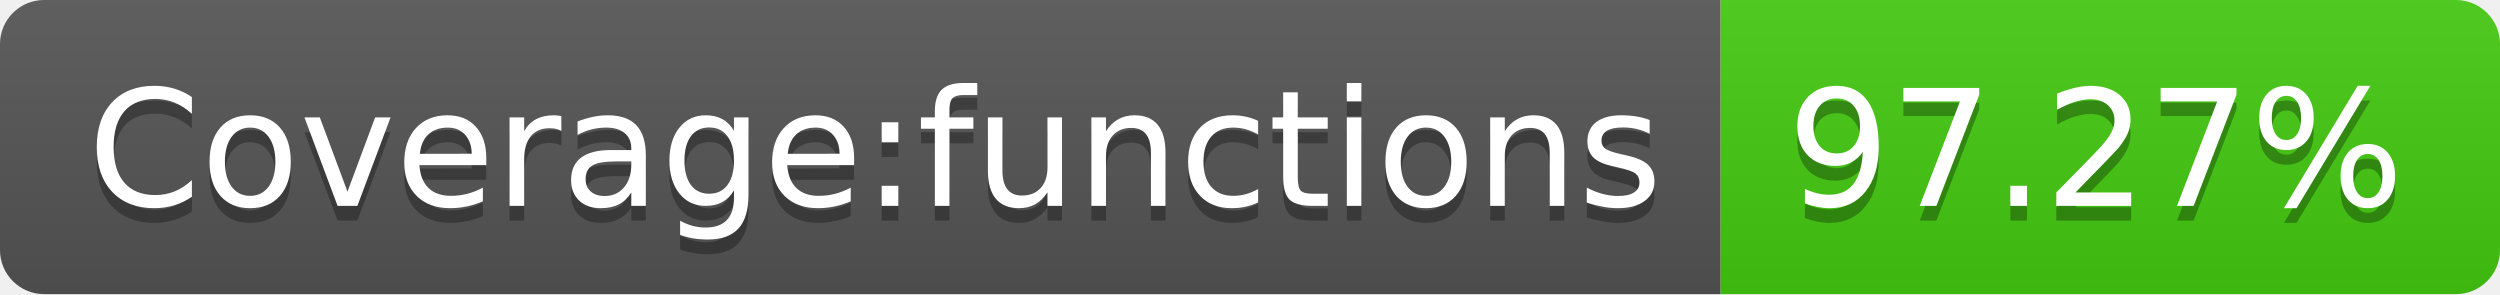
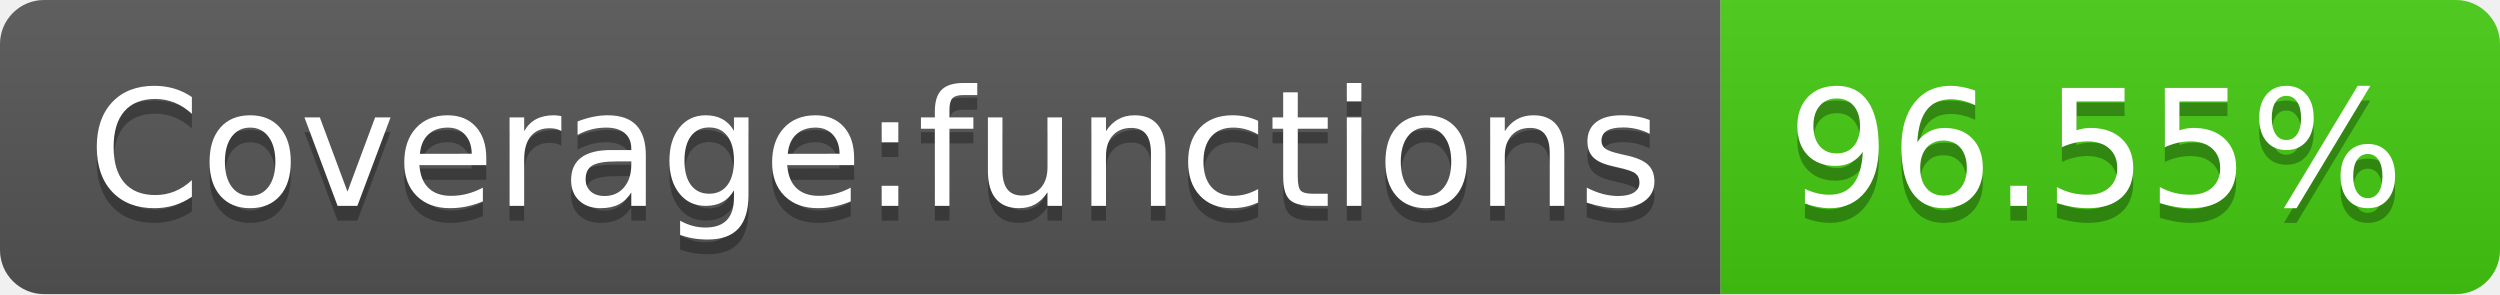
- <svg xmlns="http://www.w3.org/2000/svg" width="170" height="20" role="img" aria-label="Coverage:functions: 97.27%">
+ <svg xmlns="http://www.w3.org/2000/svg" width="170" height="20" role="img" aria-label="Coverage:functions: 96.55%">
  <linearGradient id="s" x2="0" y2="100%">
    <stop offset="0" stop-color="#bbb" stop-opacity=".1" />
    <stop offset="1" stop-opacity=".1" />
  </linearGradient>
  <clipPath id="r">
    <rect width="170" height="20" rx="3" fill="#fff" />
  </clipPath>
  <g clip-path="url(#r)">
    <rect width="117" height="20" fill="#555" />
    <rect x="117" width="53" height="20" fill="#4c1" />
    <rect width="170" height="20" fill="url(#s)" />
  </g>
  <g fill="#fff" text-anchor="middle" font-family="Verdana,Geneva,DejaVu Sans,sans-serif" text-rendering="geometricPrecision" font-size="110">
    <text aria-hidden="true" x="595" y="150" fill="#010101" fill-opacity=".3" transform="scale(.1)" textLength="1070">Coverage:functions</text>
    <text x="595" y="140" transform="scale(.1)" fill="#fff" textLength="1070">Coverage:functions</text>
-     <text aria-hidden="true" x="1425" y="150" fill="#010101" fill-opacity=".3" transform="scale(.1)" textLength="430">97.27%</text>
-     <text x="1425" y="140" transform="scale(.1)" fill="#fff" textLength="430">97.27%</text>
+     <text aria-hidden="true" x="1425" y="150" fill="#010101" fill-opacity=".3" transform="scale(.1)" textLength="430">96.55%</text>
+     <text x="1425" y="140" transform="scale(.1)" fill="#fff" textLength="430">96.55%</text>
  </g>
</svg>
